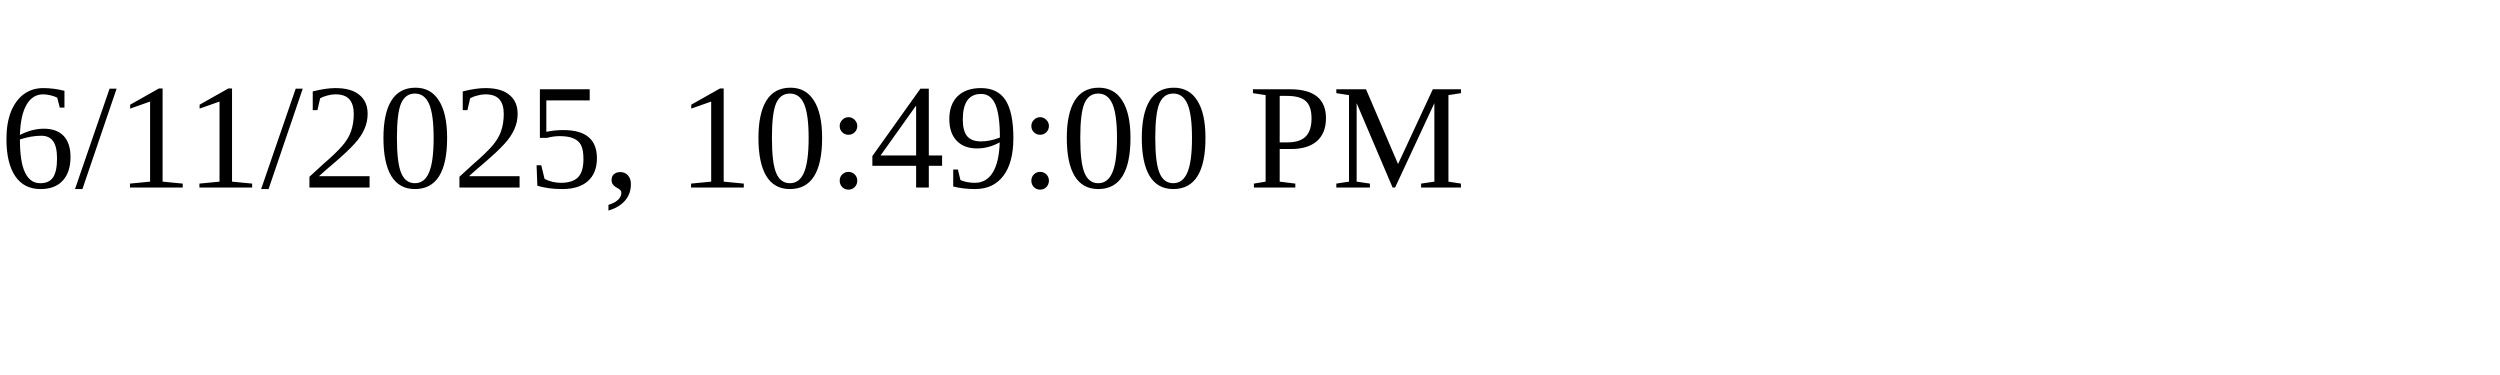
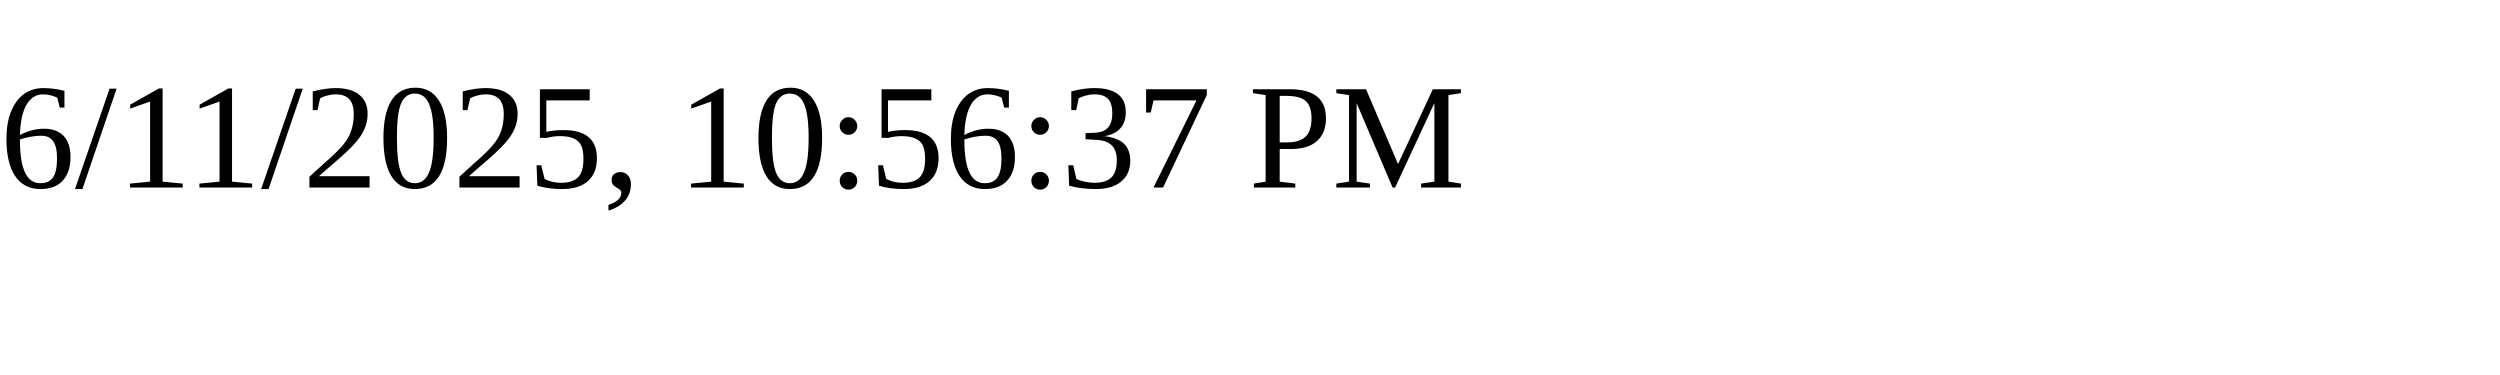
<svg xmlns="http://www.w3.org/2000/svg" height="30" width="200">
-   <text x="0" y="15">6/11/2025, 10:49:00 PM</text>
+   <text x="0" y="15">6/11/2025, 10:56:37 PM</text>
</svg>
